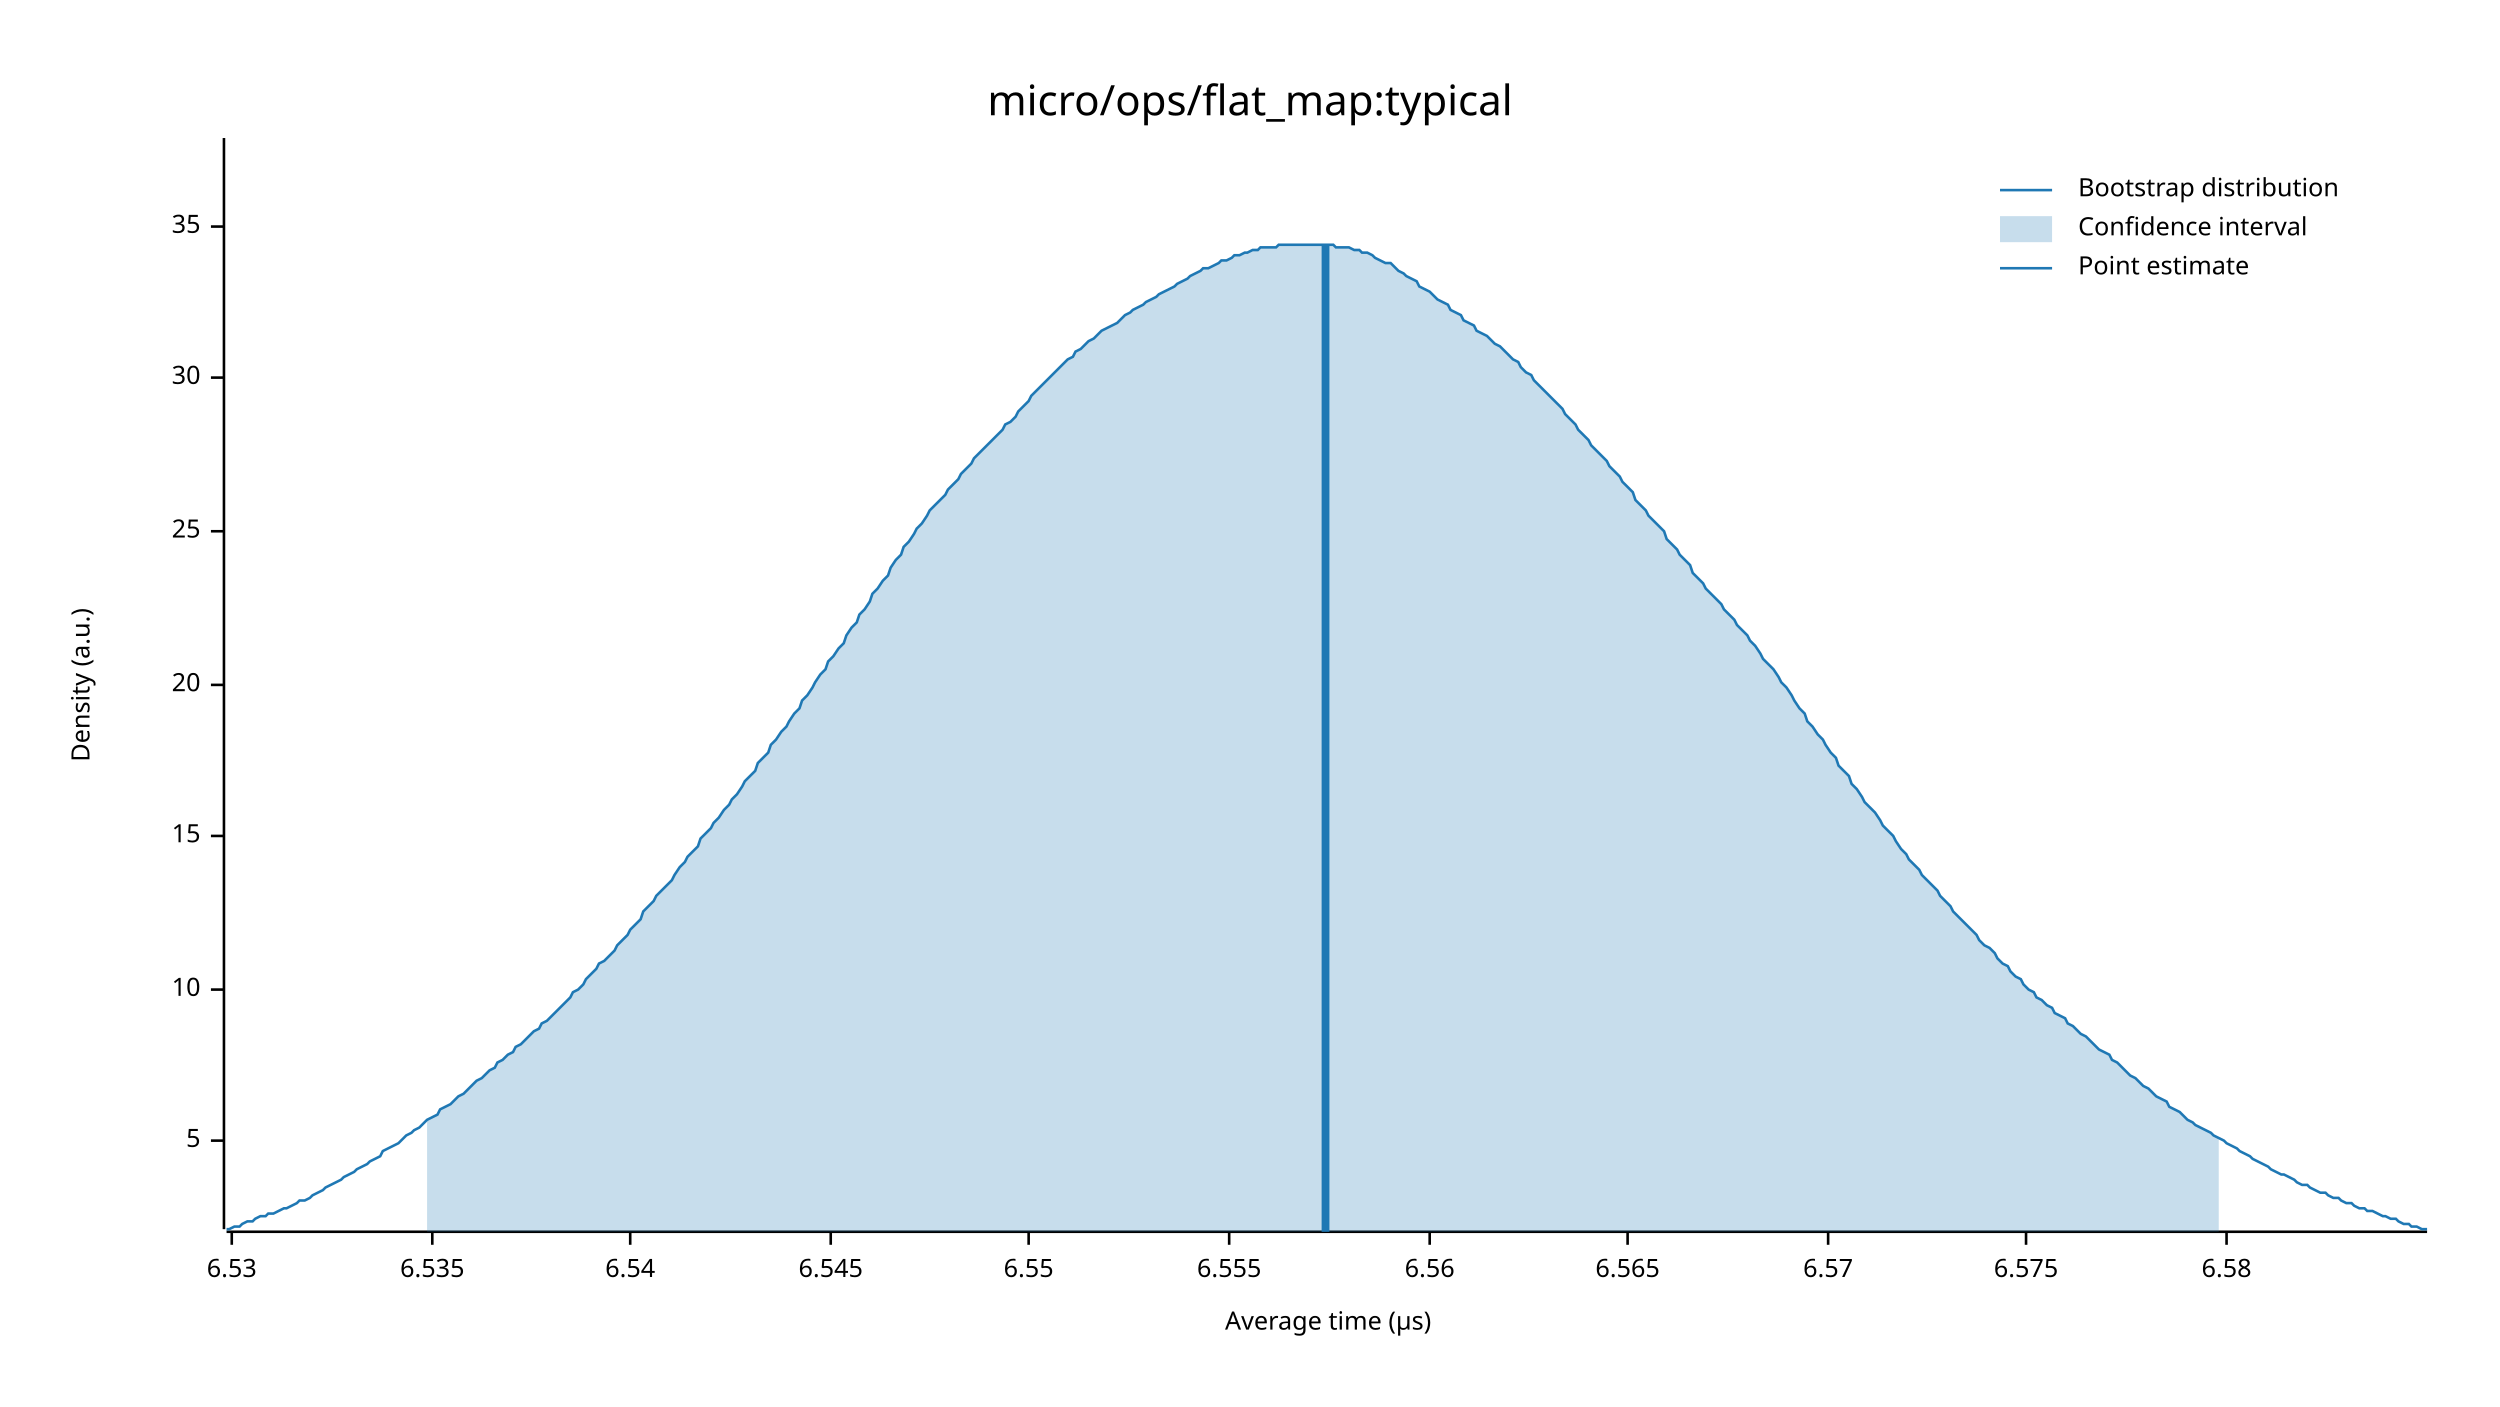
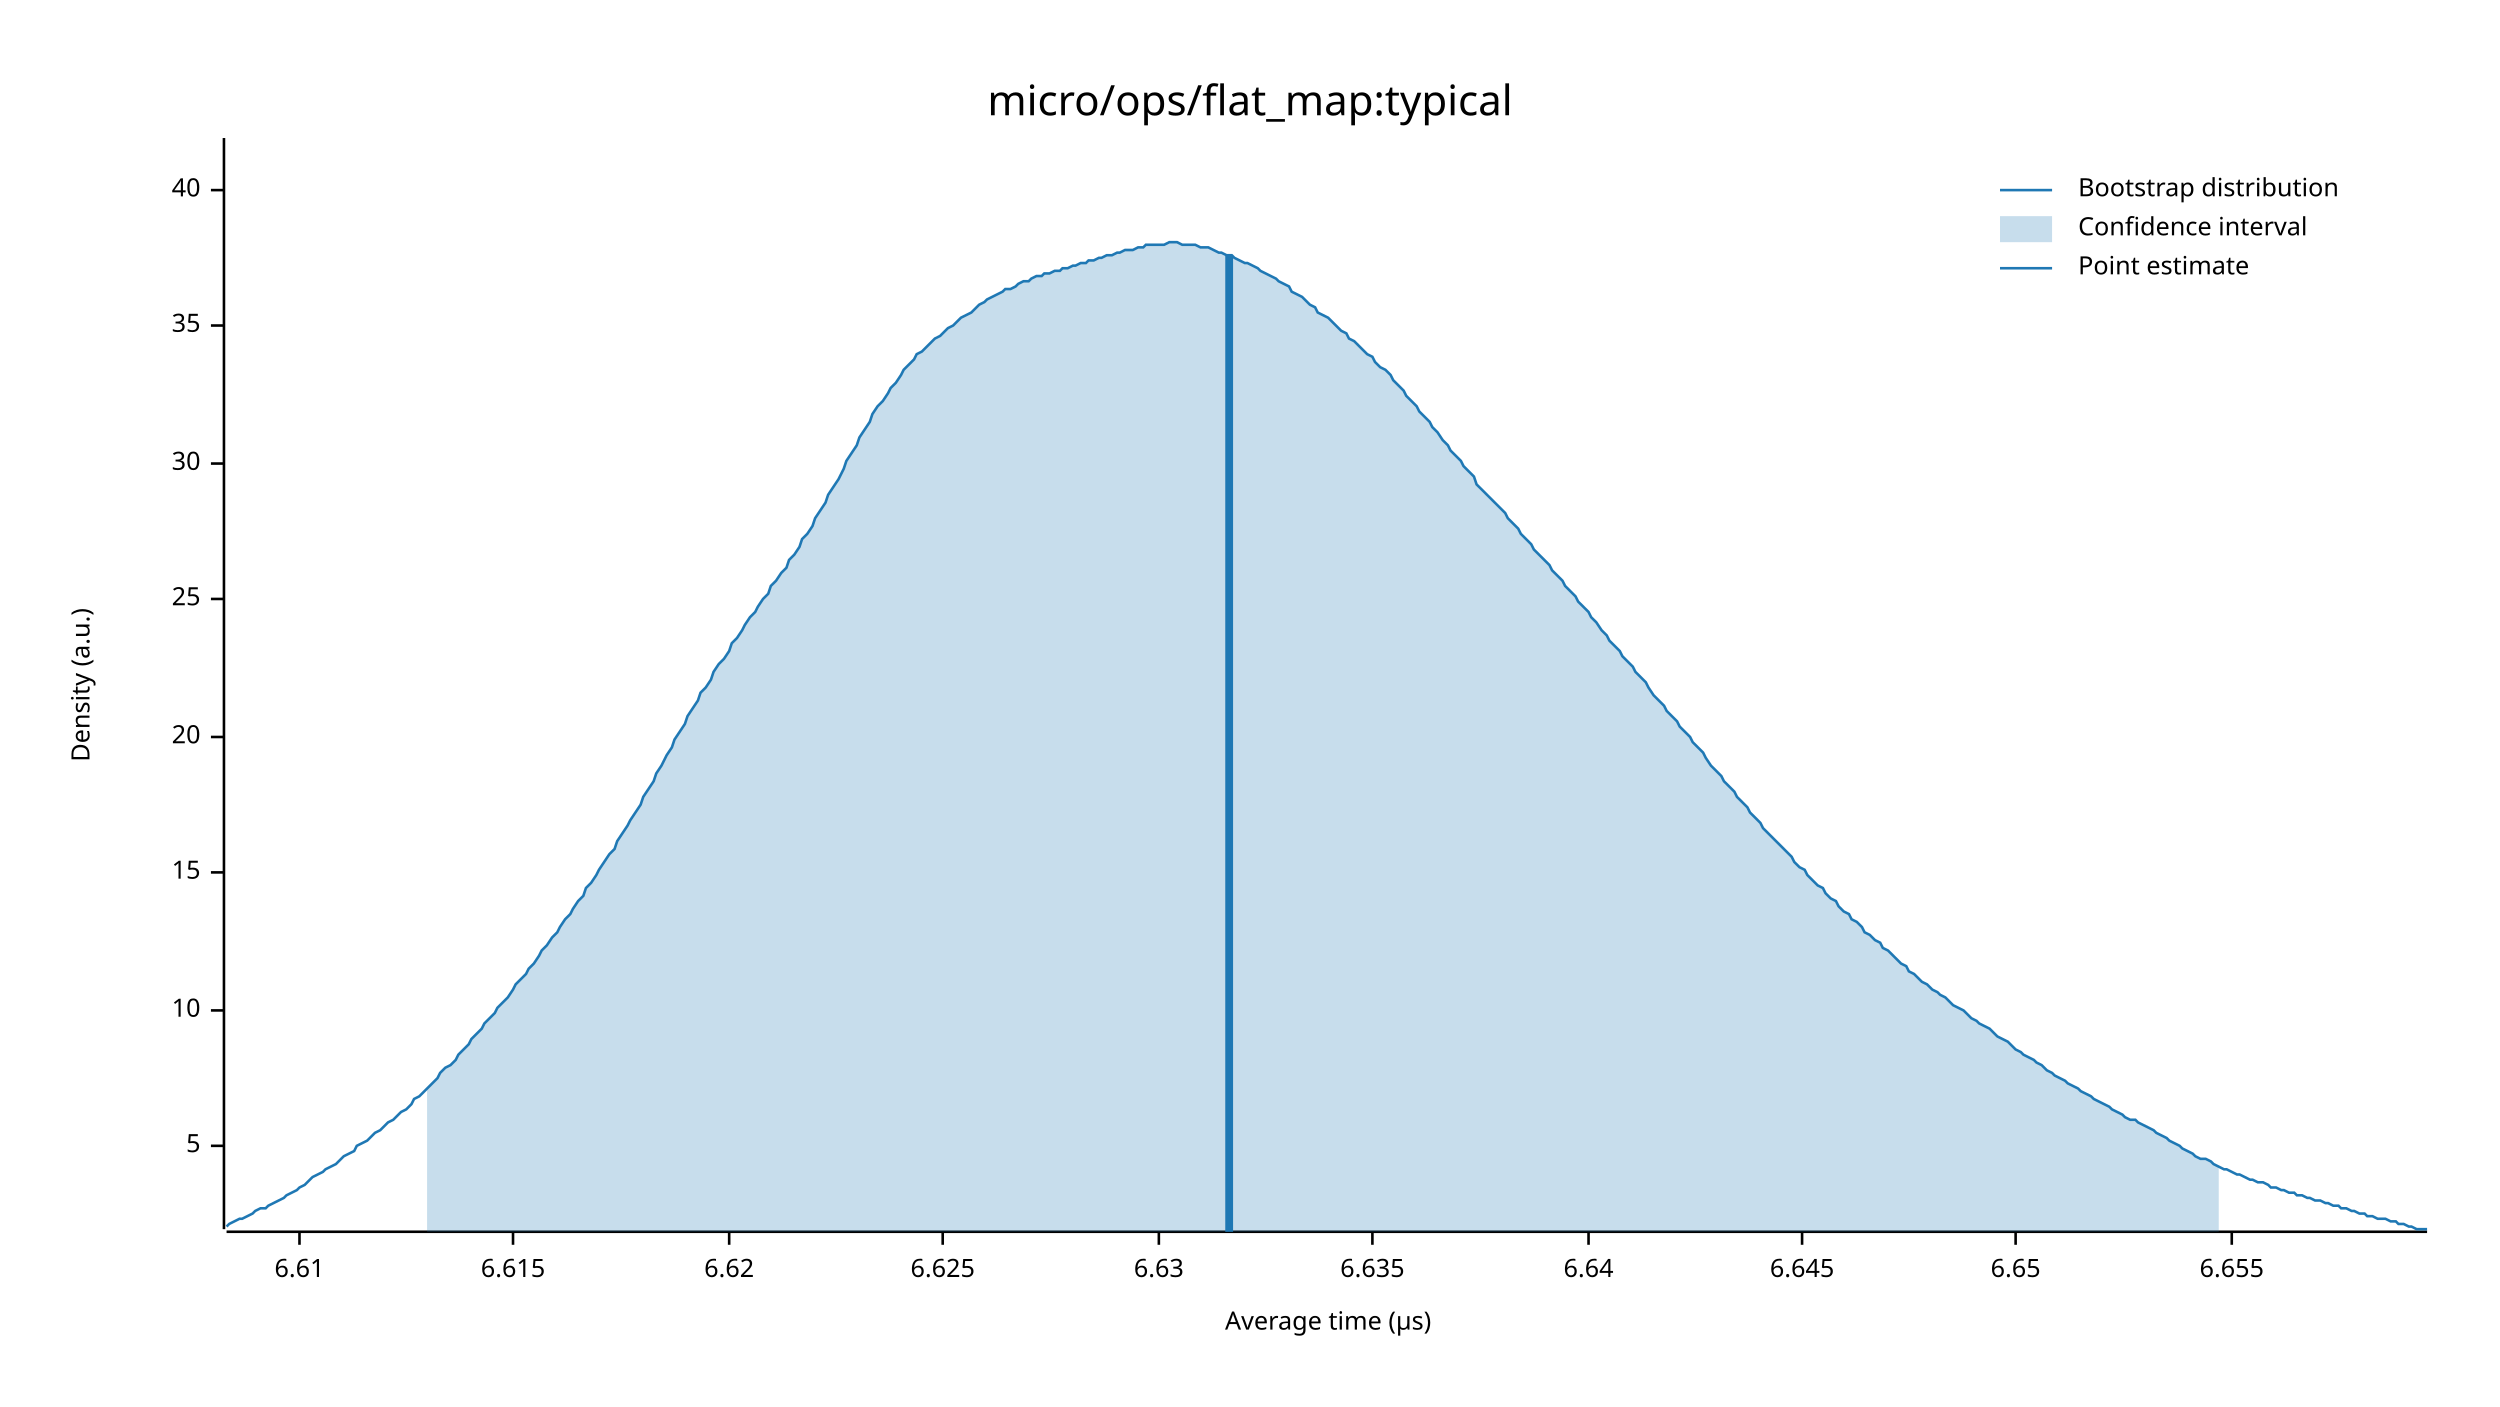
<svg xmlns="http://www.w3.org/2000/svg" width="960" height="540" viewBox="0 0 960 540">
  <text x="480" y="32" dy="0.76em" text-anchor="middle" font-family="sans-serif" font-size="16.129" opacity="1" fill="#000000">
micro/ops/flat_map:typical
</text>
  <text x="27" y="263" dy="0.76em" text-anchor="middle" font-family="sans-serif" font-size="9.677" opacity="1" fill="#000000" transform="rotate(270, 27, 263)">
Density (a.u.)
</text>
  <text x="510" y="513" dy="-0.5ex" text-anchor="middle" font-family="sans-serif" font-size="9.677" opacity="1" fill="#000000">
Average time (µs)
</text>
  <polyline fill="none" opacity="1" stroke="#000000" stroke-width="1" points="86,53 86,472 " />
-   <text x="77" y="438" dy="0.5ex" text-anchor="end" font-family="sans-serif" font-size="9.677" opacity="1" fill="#000000">
+   <text x="77" y="440" dy="0.5ex" text-anchor="end" font-family="sans-serif" font-size="9.677" opacity="1" fill="#000000">
5
</text>
-   <polyline fill="none" opacity="1" stroke="#000000" stroke-width="1" points="81,438 86,438 " />
-   <text x="77" y="380" dy="0.5ex" text-anchor="end" font-family="sans-serif" font-size="9.677" opacity="1" fill="#000000">
+   <polyline fill="none" opacity="1" stroke="#000000" stroke-width="1" points="81,440 86,440 " />
+   <text x="77" y="388" dy="0.5ex" text-anchor="end" font-family="sans-serif" font-size="9.677" opacity="1" fill="#000000">
10
</text>
-   <polyline fill="none" opacity="1" stroke="#000000" stroke-width="1" points="81,380 86,380 " />
-   <text x="77" y="321" dy="0.5ex" text-anchor="end" font-family="sans-serif" font-size="9.677" opacity="1" fill="#000000">
+   <polyline fill="none" opacity="1" stroke="#000000" stroke-width="1" points="81,388 86,388 " />
+   <text x="77" y="335" dy="0.5ex" text-anchor="end" font-family="sans-serif" font-size="9.677" opacity="1" fill="#000000">
15
</text>
-   <polyline fill="none" opacity="1" stroke="#000000" stroke-width="1" points="81,321 86,321 " />
-   <text x="77" y="263" dy="0.5ex" text-anchor="end" font-family="sans-serif" font-size="9.677" opacity="1" fill="#000000">
+   <polyline fill="none" opacity="1" stroke="#000000" stroke-width="1" points="81,335 86,335 " />
+   <text x="77" y="283" dy="0.5ex" text-anchor="end" font-family="sans-serif" font-size="9.677" opacity="1" fill="#000000">
20
</text>
-   <polyline fill="none" opacity="1" stroke="#000000" stroke-width="1" points="81,263 86,263 " />
-   <text x="77" y="204" dy="0.5ex" text-anchor="end" font-family="sans-serif" font-size="9.677" opacity="1" fill="#000000">
+   <polyline fill="none" opacity="1" stroke="#000000" stroke-width="1" points="81,283 86,283 " />
+   <text x="77" y="230" dy="0.5ex" text-anchor="end" font-family="sans-serif" font-size="9.677" opacity="1" fill="#000000">
25
</text>
-   <polyline fill="none" opacity="1" stroke="#000000" stroke-width="1" points="81,204 86,204 " />
-   <text x="77" y="145" dy="0.5ex" text-anchor="end" font-family="sans-serif" font-size="9.677" opacity="1" fill="#000000">
+   <polyline fill="none" opacity="1" stroke="#000000" stroke-width="1" points="81,230 86,230 " />
+   <text x="77" y="178" dy="0.5ex" text-anchor="end" font-family="sans-serif" font-size="9.677" opacity="1" fill="#000000">
30
</text>
-   <polyline fill="none" opacity="1" stroke="#000000" stroke-width="1" points="81,145 86,145 " />
-   <text x="77" y="87" dy="0.5ex" text-anchor="end" font-family="sans-serif" font-size="9.677" opacity="1" fill="#000000">
+   <polyline fill="none" opacity="1" stroke="#000000" stroke-width="1" points="81,178 86,178 " />
+   <text x="77" y="125" dy="0.5ex" text-anchor="end" font-family="sans-serif" font-size="9.677" opacity="1" fill="#000000">
35
</text>
-   <polyline fill="none" opacity="1" stroke="#000000" stroke-width="1" points="81,87 86,87 " />
+   <polyline fill="none" opacity="1" stroke="#000000" stroke-width="1" points="81,125 86,125 " />
+   <text x="77" y="73" dy="0.5ex" text-anchor="end" font-family="sans-serif" font-size="9.677" opacity="1" fill="#000000">
+ 40
+ </text>
+   <polyline fill="none" opacity="1" stroke="#000000" stroke-width="1" points="81,73 86,73 " />
  <polyline fill="none" opacity="1" stroke="#000000" stroke-width="1" points="87,473 932,473 " />
-   <text x="89" y="483" dy="0.76em" text-anchor="middle" font-family="sans-serif" font-size="9.677" opacity="1" fill="#000000">
- 6.53
+   <text x="115" y="483" dy="0.76em" text-anchor="middle" font-family="sans-serif" font-size="9.677" opacity="1" fill="#000000">
+ 6.61
</text>
-   <polyline fill="none" opacity="1" stroke="#000000" stroke-width="1" points="89,473 89,478 " />
-   <text x="166" y="483" dy="0.76em" text-anchor="middle" font-family="sans-serif" font-size="9.677" opacity="1" fill="#000000">
- 6.535
+   <polyline fill="none" opacity="1" stroke="#000000" stroke-width="1" points="115,473 115,478 " />
+   <text x="197" y="483" dy="0.76em" text-anchor="middle" font-family="sans-serif" font-size="9.677" opacity="1" fill="#000000">
+ 6.615
</text>
-   <polyline fill="none" opacity="1" stroke="#000000" stroke-width="1" points="166,473 166,478 " />
-   <text x="242" y="483" dy="0.76em" text-anchor="middle" font-family="sans-serif" font-size="9.677" opacity="1" fill="#000000">
- 6.54
+   <polyline fill="none" opacity="1" stroke="#000000" stroke-width="1" points="197,473 197,478 " />
+   <text x="280" y="483" dy="0.76em" text-anchor="middle" font-family="sans-serif" font-size="9.677" opacity="1" fill="#000000">
+ 6.62
</text>
-   <polyline fill="none" opacity="1" stroke="#000000" stroke-width="1" points="242,473 242,478 " />
-   <text x="319" y="483" dy="0.76em" text-anchor="middle" font-family="sans-serif" font-size="9.677" opacity="1" fill="#000000">
- 6.545
+   <polyline fill="none" opacity="1" stroke="#000000" stroke-width="1" points="280,473 280,478 " />
+   <text x="362" y="483" dy="0.76em" text-anchor="middle" font-family="sans-serif" font-size="9.677" opacity="1" fill="#000000">
+ 6.625
</text>
-   <polyline fill="none" opacity="1" stroke="#000000" stroke-width="1" points="319,473 319,478 " />
-   <text x="395" y="483" dy="0.76em" text-anchor="middle" font-family="sans-serif" font-size="9.677" opacity="1" fill="#000000">
- 6.55
+   <polyline fill="none" opacity="1" stroke="#000000" stroke-width="1" points="362,473 362,478 " />
+   <text x="445" y="483" dy="0.76em" text-anchor="middle" font-family="sans-serif" font-size="9.677" opacity="1" fill="#000000">
+ 6.63
</text>
-   <polyline fill="none" opacity="1" stroke="#000000" stroke-width="1" points="395,473 395,478 " />
-   <text x="472" y="483" dy="0.76em" text-anchor="middle" font-family="sans-serif" font-size="9.677" opacity="1" fill="#000000">
- 6.555
+   <polyline fill="none" opacity="1" stroke="#000000" stroke-width="1" points="445,473 445,478 " />
+   <text x="527" y="483" dy="0.76em" text-anchor="middle" font-family="sans-serif" font-size="9.677" opacity="1" fill="#000000">
+ 6.635
</text>
-   <polyline fill="none" opacity="1" stroke="#000000" stroke-width="1" points="472,473 472,478 " />
-   <text x="549" y="483" dy="0.76em" text-anchor="middle" font-family="sans-serif" font-size="9.677" opacity="1" fill="#000000">
- 6.56
+   <polyline fill="none" opacity="1" stroke="#000000" stroke-width="1" points="527,473 527,478 " />
+   <text x="610" y="483" dy="0.76em" text-anchor="middle" font-family="sans-serif" font-size="9.677" opacity="1" fill="#000000">
+ 6.64
</text>
-   <polyline fill="none" opacity="1" stroke="#000000" stroke-width="1" points="549,473 549,478 " />
-   <text x="625" y="483" dy="0.76em" text-anchor="middle" font-family="sans-serif" font-size="9.677" opacity="1" fill="#000000">
- 6.565
+   <polyline fill="none" opacity="1" stroke="#000000" stroke-width="1" points="610,473 610,478 " />
+   <text x="692" y="483" dy="0.76em" text-anchor="middle" font-family="sans-serif" font-size="9.677" opacity="1" fill="#000000">
+ 6.645
</text>
-   <polyline fill="none" opacity="1" stroke="#000000" stroke-width="1" points="625,473 625,478 " />
-   <text x="702" y="483" dy="0.76em" text-anchor="middle" font-family="sans-serif" font-size="9.677" opacity="1" fill="#000000">
- 6.57
+   <polyline fill="none" opacity="1" stroke="#000000" stroke-width="1" points="692,473 692,478 " />
+   <text x="774" y="483" dy="0.76em" text-anchor="middle" font-family="sans-serif" font-size="9.677" opacity="1" fill="#000000">
+ 6.65
</text>
-   <polyline fill="none" opacity="1" stroke="#000000" stroke-width="1" points="702,473 702,478 " />
-   <text x="778" y="483" dy="0.76em" text-anchor="middle" font-family="sans-serif" font-size="9.677" opacity="1" fill="#000000">
- 6.575
+   <polyline fill="none" opacity="1" stroke="#000000" stroke-width="1" points="774,473 774,478 " />
+   <text x="857" y="483" dy="0.76em" text-anchor="middle" font-family="sans-serif" font-size="9.677" opacity="1" fill="#000000">
+ 6.655
</text>
-   <polyline fill="none" opacity="1" stroke="#000000" stroke-width="1" points="778,473 778,478 " />
-   <text x="855" y="483" dy="0.76em" text-anchor="middle" font-family="sans-serif" font-size="9.677" opacity="1" fill="#000000">
- 6.58
- </text>
-   <polyline fill="none" opacity="1" stroke="#000000" stroke-width="1" points="855,473 855,478 " />
-   <polyline fill="none" opacity="1" stroke="#1F78B4" stroke-width="1" points="87,472 88,472 90,471 92,471 93,470 95,469 97,469 98,468 100,467 102,467 103,466 105,466 107,465 109,464 110,464 112,463 114,462 115,461 117,461 119,460 120,459 122,458 124,457 125,456 127,455 129,454 131,453 132,452 134,451 136,450 137,449 139,448 141,447 142,446 144,445 146,444 147,442 149,441 151,440 153,439 154,438 156,436 158,435 159,434 161,433 163,431 164,430 166,429 168,428 169,426 171,425 173,424 175,422 176,421 178,420 180,418 181,417 183,415 185,414 186,413 188,411 190,410 191,408 193,407 195,405 197,404 198,402 200,401 202,399 203,398 205,396 207,395 208,393 210,392 212,390 214,388 215,387 217,385 219,383 220,381 222,380 224,378 225,376 227,374 229,372 230,370 232,369 234,367 236,365 237,363 239,361 241,359 242,357 244,355 246,353 247,350 249,348 251,346 252,344 254,342 256,340 258,338 259,336 261,333 263,331 264,329 266,327 268,325 269,322 271,320 273,318 274,316 276,314 278,311 280,309 281,307 283,305 285,302 286,300 288,298 290,296 291,293 293,291 295,289 296,286 298,284 300,281 302,279 303,277 305,274 307,272 308,269 310,267 312,264 313,262 315,259 317,257 318,254 320,252 322,249 324,247 325,244 327,241 329,239 330,236 332,234 334,231 335,228 337,226 339,223 341,221 342,218 344,215 346,213 347,210 349,208 351,205 352,203 354,201 356,198 357,196 359,194 361,192 363,190 364,188 366,186 368,184 369,182 371,180 373,178 374,176 376,174 378,172 379,171 381,169 383,167 385,165 386,163 388,162 390,160 391,158 393,156 395,154 396,152 398,150 400,148 401,147 403,145 405,143 407,141 408,140 410,138 412,137 413,135 415,134 417,132 418,131 420,130 422,128 423,127 425,126 427,125 429,124 430,123 432,121 434,120 435,119 437,118 439,117 440,116 442,115 444,114 445,113 447,112 449,111 451,110 452,109 454,108 456,107 457,106 459,105 461,104 462,103 464,103 466,102 468,101 469,100 471,100 473,99 474,98 476,98 478,97 479,97 481,96 483,96 484,95 486,95 488,95 490,95 491,94 493,94 495,94 496,94 498,94 500,94 501,94 503,94 505,94 506,94 508,94 510,94 512,94 513,95 515,95 517,95 518,95 520,96 522,96 523,97 525,97 527,98 528,99 530,100 532,101 534,101 535,102 537,104 539,105 540,106 542,107 544,108 545,110 547,111 549,112 550,113 552,115 554,116 556,117 557,119 559,120 561,121 562,123 564,124 566,125 567,127 569,128 571,129 573,131 574,132 576,133 578,135 579,136 581,138 583,139 584,141 586,143 588,144 589,146 591,148 593,150 595,152 596,153 598,155 600,157 601,159 603,161 605,163 606,165 608,167 610,169 611,171 613,173 615,175 617,177 618,179 620,181 622,183 623,185 625,187 627,189 628,192 630,194 632,196 633,198 635,200 637,202 639,204 640,207 642,209 644,211 645,213 647,215 649,217 650,220 652,222 654,224 655,226 657,228 659,230 661,232 662,234 664,236 666,238 667,240 669,242 671,244 672,246 674,248 676,251 677,253 679,255 681,257 683,260 684,262 686,264 688,267 689,269 691,272 693,274 694,277 696,279 698,282 700,284 701,286 703,289 705,291 706,294 708,296 710,298 711,301 713,303 715,306 716,308 718,310 720,312 722,315 723,317 725,319 727,321 728,323 730,326 732,328 733,330 735,332 737,334 738,336 740,338 742,340 744,342 745,344 747,346 749,348 750,350 752,352 754,354 755,355 757,357 759,359 760,361 762,363 764,364 766,366 767,368 769,370 771,371 772,373 774,375 776,376 777,378 779,380 781,381 782,383 784,384 786,386 788,387 789,389 791,390 793,391 794,393 796,394 798,396 799,397 801,398 803,400 804,401 806,403 808,404 810,405 811,407 813,408 815,410 816,411 818,413 820,414 821,415 823,417 825,418 827,420 828,421 830,422 832,423 833,425 835,426 837,427 838,428 840,430 842,431 843,432 845,433 847,434 849,435 850,436 852,437 854,438 855,439 857,440 859,441 860,442 862,443 864,444 865,445 867,446 869,447 871,448 872,449 874,450 876,451 877,451 879,452 881,453 882,454 884,455 886,455 887,456 889,457 891,458 893,458 894,459 896,460 898,460 899,461 901,462 903,462 904,463 906,464 908,464 909,465 911,465 913,466 915,467 916,467 918,468 920,468 921,469 923,470 925,470 926,471 928,471 930,472 932,472 " />
-   <polygon opacity="0.25" fill="#1F78B4" points="164,430 166,429 168,428 169,426 171,425 173,424 175,422 176,421 178,420 180,418 181,417 183,415 185,414 186,413 188,411 190,410 191,408 193,407 195,405 197,404 198,402 200,401 202,399 203,398 205,396 207,395 208,393 210,392 212,390 214,388 215,387 217,385 219,383 220,381 222,380 224,378 225,376 227,374 229,372 230,370 232,369 234,367 236,365 237,363 239,361 241,359 242,357 244,355 246,353 247,350 249,348 251,346 252,344 254,342 256,340 258,338 259,336 261,333 263,331 264,329 266,327 268,325 269,322 271,320 273,318 274,316 276,314 278,311 280,309 281,307 283,305 285,302 286,300 288,298 290,296 291,293 293,291 295,289 296,286 298,284 300,281 302,279 303,277 305,274 307,272 308,269 310,267 312,264 313,262 315,259 317,257 318,254 320,252 322,249 324,247 325,244 327,241 329,239 330,236 332,234 334,231 335,228 337,226 339,223 341,221 342,218 344,215 346,213 347,210 349,208 351,205 352,203 354,201 356,198 357,196 359,194 361,192 363,190 364,188 366,186 368,184 369,182 371,180 373,178 374,176 376,174 378,172 379,171 381,169 383,167 385,165 386,163 388,162 390,160 391,158 393,156 395,154 396,152 398,150 400,148 401,147 403,145 405,143 407,141 408,140 410,138 412,137 413,135 415,134 417,132 418,131 420,130 422,128 423,127 425,126 427,125 429,124 430,123 432,121 434,120 435,119 437,118 439,117 440,116 442,115 444,114 445,113 447,112 449,111 451,110 452,109 454,108 456,107 457,106 459,105 461,104 462,103 464,103 466,102 468,101 469,100 471,100 473,99 474,98 476,98 478,97 479,97 481,96 483,96 484,95 486,95 488,95 490,95 491,94 493,94 495,94 496,94 498,94 500,94 501,94 503,94 505,94 506,94 508,94 510,94 512,94 513,95 515,95 517,95 518,95 520,96 522,96 523,97 525,97 527,98 528,99 530,100 532,101 534,101 535,102 537,104 539,105 540,106 542,107 544,108 545,110 547,111 549,112 550,113 552,115 554,116 556,117 557,119 559,120 561,121 562,123 564,124 566,125 567,127 569,128 571,129 573,131 574,132 576,133 578,135 579,136 581,138 583,139 584,141 586,143 588,144 589,146 591,148 593,150 595,152 596,153 598,155 600,157 601,159 603,161 605,163 606,165 608,167 610,169 611,171 613,173 615,175 617,177 618,179 620,181 622,183 623,185 625,187 627,189 628,192 630,194 632,196 633,198 635,200 637,202 639,204 640,207 642,209 644,211 645,213 647,215 649,217 650,220 652,222 654,224 655,226 657,228 659,230 661,232 662,234 664,236 666,238 667,240 669,242 671,244 672,246 674,248 676,251 677,253 679,255 681,257 683,260 684,262 686,264 688,267 689,269 691,272 693,274 694,277 696,279 698,282 700,284 701,286 703,289 705,291 706,294 708,296 710,298 711,301 713,303 715,306 716,308 718,310 720,312 722,315 723,317 725,319 727,321 728,323 730,326 732,328 733,330 735,332 737,334 738,336 740,338 742,340 744,342 745,344 747,346 749,348 750,350 752,352 754,354 755,355 757,357 759,359 760,361 762,363 764,364 766,366 767,368 769,370 771,371 772,373 774,375 776,376 777,378 779,380 781,381 782,383 784,384 786,386 788,387 789,389 791,390 793,391 794,393 796,394 798,396 799,397 801,398 803,400 804,401 806,403 808,404 810,405 811,407 813,408 815,410 816,411 818,413 820,414 821,415 823,417 825,418 827,420 828,421 830,422 832,423 833,425 835,426 837,427 838,428 840,430 842,431 843,432 845,433 847,434 849,435 850,436 852,437 852,473 164,473 " />
-   <polyline fill="none" opacity="1" stroke="#1F78B4" stroke-width="3" points="509,473 509,94 " />
+   <polyline fill="none" opacity="1" stroke="#000000" stroke-width="1" points="857,473 857,478 " />
+   <polyline fill="none" opacity="1" stroke="#1F78B4" stroke-width="1" points="87,471 88,470 90,469 92,468 93,468 95,467 97,466 98,465 100,464 102,464 103,463 105,462 107,461 109,460 110,459 112,458 114,457 115,456 117,455 119,453 120,452 122,451 124,450 125,449 127,448 129,447 131,445 132,444 134,443 136,442 137,440 139,439 141,438 142,437 144,435 146,434 147,433 149,431 151,430 153,428 154,427 156,426 158,424 159,422 161,421 163,419 164,418 166,416 168,414 169,412 171,410 173,409 175,407 176,405 178,403 180,401 181,399 183,397 185,395 186,393 188,391 190,389 191,387 193,385 195,383 197,380 198,378 200,376 202,374 203,372 205,370 207,367 208,365 210,363 212,360 214,358 215,356 217,353 219,351 220,349 222,346 224,344 225,341 227,339 229,336 230,334 232,331 234,328 236,326 237,323 239,320 241,317 242,315 244,312 246,309 247,306 249,303 251,300 252,297 254,294 256,290 258,287 259,284 261,281 263,278 264,275 266,272 268,269 269,266 271,264 273,261 274,258 276,255 278,253 280,250 281,247 283,245 285,242 286,240 288,237 290,235 291,233 293,230 295,228 296,225 298,223 300,220 302,218 303,215 305,213 307,210 308,207 310,205 312,202 313,199 315,196 317,193 318,190 320,187 322,184 324,180 325,177 327,174 329,171 330,168 332,165 334,162 335,159 337,156 339,154 341,151 342,149 344,147 346,144 347,142 349,140 351,138 352,136 354,135 356,133 357,132 359,130 361,129 363,127 364,126 366,125 368,123 369,122 371,121 373,120 374,119 376,117 378,116 379,115 381,114 383,113 385,112 386,111 388,111 390,110 391,109 393,108 395,108 396,107 398,106 400,106 401,105 403,105 405,104 407,104 408,103 410,103 412,102 413,102 415,101 417,101 418,100 420,100 422,99 423,99 425,98 427,98 429,97 430,97 432,96 434,96 435,96 437,95 439,95 440,94 442,94 444,94 445,94 447,94 449,93 451,93 452,93 454,94 456,94 457,94 459,94 461,95 462,95 464,95 466,96 468,97 469,97 471,98 473,98 474,99 476,100 478,101 479,101 481,102 483,103 484,104 486,105 488,106 490,107 491,108 493,109 495,110 496,112 498,113 500,114 501,115 503,117 505,118 506,120 508,121 510,122 512,124 513,125 515,127 517,128 518,130 520,131 522,133 523,134 525,136 527,137 528,139 530,141 532,142 534,144 535,146 537,148 539,150 540,152 542,154 544,156 545,158 547,160 549,162 550,164 552,166 554,169 556,171 557,173 559,175 561,177 562,179 564,181 566,183 567,186 569,188 571,190 573,192 574,193 576,195 578,197 579,199 581,201 583,203 584,205 586,207 588,209 589,211 591,213 593,215 595,217 596,219 598,221 600,223 601,225 603,227 605,229 606,231 608,233 610,235 611,237 613,239 615,242 617,244 618,246 620,248 622,250 623,252 625,254 627,256 628,258 630,260 632,262 633,264 635,267 637,269 639,271 640,273 642,275 644,277 645,279 647,281 649,283 650,285 652,287 654,289 655,291 657,294 659,296 661,298 662,300 664,302 666,304 667,306 669,308 671,310 672,312 674,314 676,316 677,318 679,320 681,322 683,324 684,325 686,327 688,329 689,331 691,333 693,334 694,336 696,338 698,340 700,341 701,343 703,345 705,346 706,348 708,350 710,351 711,353 713,354 715,356 716,358 718,359 720,361 722,362 723,364 725,365 727,367 728,368 730,370 732,371 733,373 735,374 737,376 738,377 740,378 742,380 744,381 745,382 747,383 749,385 750,386 752,387 754,388 755,389 757,391 759,392 760,393 762,394 764,395 766,397 767,398 769,399 771,400 772,401 774,403 776,404 777,405 779,406 781,407 782,408 784,409 786,411 788,412 789,413 791,414 793,415 794,416 796,417 798,418 799,419 801,420 803,421 804,422 806,423 808,424 810,425 811,426 813,427 815,428 816,429 818,430 820,430 821,431 823,432 825,433 827,434 828,435 830,436 832,437 833,438 835,439 837,440 838,441 840,442 842,443 843,444 845,445 847,445 849,446 850,447 852,448 854,449 855,449 857,450 859,451 860,451 862,452 864,453 865,453 867,454 869,454 871,455 872,456 874,456 876,457 877,457 879,458 881,458 882,459 884,459 886,460 887,460 889,461 891,461 893,462 894,462 896,463 898,463 899,464 901,464 903,465 904,465 906,466 908,466 909,467 911,467 913,468 915,468 916,468 918,469 920,469 921,470 923,470 925,471 926,471 928,472 930,472 932,472 " />
+   <polygon opacity="0.25" fill="#1F78B4" points="164,418 166,416 168,414 169,412 171,410 173,409 175,407 176,405 178,403 180,401 181,399 183,397 185,395 186,393 188,391 190,389 191,387 193,385 195,383 197,380 198,378 200,376 202,374 203,372 205,370 207,367 208,365 210,363 212,360 214,358 215,356 217,353 219,351 220,349 222,346 224,344 225,341 227,339 229,336 230,334 232,331 234,328 236,326 237,323 239,320 241,317 242,315 244,312 246,309 247,306 249,303 251,300 252,297 254,294 256,290 258,287 259,284 261,281 263,278 264,275 266,272 268,269 269,266 271,264 273,261 274,258 276,255 278,253 280,250 281,247 283,245 285,242 286,240 288,237 290,235 291,233 293,230 295,228 296,225 298,223 300,220 302,218 303,215 305,213 307,210 308,207 310,205 312,202 313,199 315,196 317,193 318,190 320,187 322,184 324,180 325,177 327,174 329,171 330,168 332,165 334,162 335,159 337,156 339,154 341,151 342,149 344,147 346,144 347,142 349,140 351,138 352,136 354,135 356,133 357,132 359,130 361,129 363,127 364,126 366,125 368,123 369,122 371,121 373,120 374,119 376,117 378,116 379,115 381,114 383,113 385,112 386,111 388,111 390,110 391,109 393,108 395,108 396,107 398,106 400,106 401,105 403,105 405,104 407,104 408,103 410,103 412,102 413,102 415,101 417,101 418,100 420,100 422,99 423,99 425,98 427,98 429,97 430,97 432,96 434,96 435,96 437,95 439,95 440,94 442,94 444,94 445,94 447,94 449,93 451,93 452,93 454,94 456,94 457,94 459,94 461,95 462,95 464,95 466,96 468,97 469,97 471,98 473,98 474,99 476,100 478,101 479,101 481,102 483,103 484,104 486,105 488,106 490,107 491,108 493,109 495,110 496,112 498,113 500,114 501,115 503,117 505,118 506,120 508,121 510,122 512,124 513,125 515,127 517,128 518,130 520,131 522,133 523,134 525,136 527,137 528,139 530,141 532,142 534,144 535,146 537,148 539,150 540,152 542,154 544,156 545,158 547,160 549,162 550,164 552,166 554,169 556,171 557,173 559,175 561,177 562,179 564,181 566,183 567,186 569,188 571,190 573,192 574,193 576,195 578,197 579,199 581,201 583,203 584,205 586,207 588,209 589,211 591,213 593,215 595,217 596,219 598,221 600,223 601,225 603,227 605,229 606,231 608,233 610,235 611,237 613,239 615,242 617,244 618,246 620,248 622,250 623,252 625,254 627,256 628,258 630,260 632,262 633,264 635,267 637,269 639,271 640,273 642,275 644,277 645,279 647,281 649,283 650,285 652,287 654,289 655,291 657,294 659,296 661,298 662,300 664,302 666,304 667,306 669,308 671,310 672,312 674,314 676,316 677,318 679,320 681,322 683,324 684,325 686,327 688,329 689,331 691,333 693,334 694,336 696,338 698,340 700,341 701,343 703,345 705,346 706,348 708,350 710,351 711,353 713,354 715,356 716,358 718,359 720,361 722,362 723,364 725,365 727,367 728,368 730,370 732,371 733,373 735,374 737,376 738,377 740,378 742,380 744,381 745,382 747,383 749,385 750,386 752,387 754,388 755,389 757,391 759,392 760,393 762,394 764,395 766,397 767,398 769,399 771,400 772,401 774,403 776,404 777,405 779,406 781,407 782,408 784,409 786,411 788,412 789,413 791,414 793,415 794,416 796,417 798,418 799,419 801,420 803,421 804,422 806,423 808,424 810,425 811,426 813,427 815,428 816,429 818,430 820,430 821,431 823,432 825,433 827,434 828,435 830,436 832,437 833,438 835,439 837,440 838,441 840,442 842,443 843,444 845,445 847,445 849,446 850,447 852,448 852,473 164,473 " />
+   <polyline fill="none" opacity="1" stroke="#1F78B4" stroke-width="3" points="472,473 472,98 " />
  <text x="798" y="68" dy="0.76em" text-anchor="start" font-family="sans-serif" font-size="9.677" opacity="1" fill="#000000">
Bootstrap distribution
</text>
  <text x="798" y="83" dy="0.76em" text-anchor="start" font-family="sans-serif" font-size="9.677" opacity="1" fill="#000000">
Confidence interval
</text>
  <text x="798" y="98" dy="0.76em" text-anchor="start" font-family="sans-serif" font-size="9.677" opacity="1" fill="#000000">
Point estimate
</text>
  <polyline fill="none" opacity="1" stroke="#1F78B4" stroke-width="1" points="768,73 788,73 " />
  <rect x="768" y="83" width="20" height="10" opacity="0.25" fill="#1F78B4" stroke="none" />
  <polyline fill="none" opacity="1" stroke="#1F78B4" stroke-width="1" points="768,103 788,103 " />
</svg>
